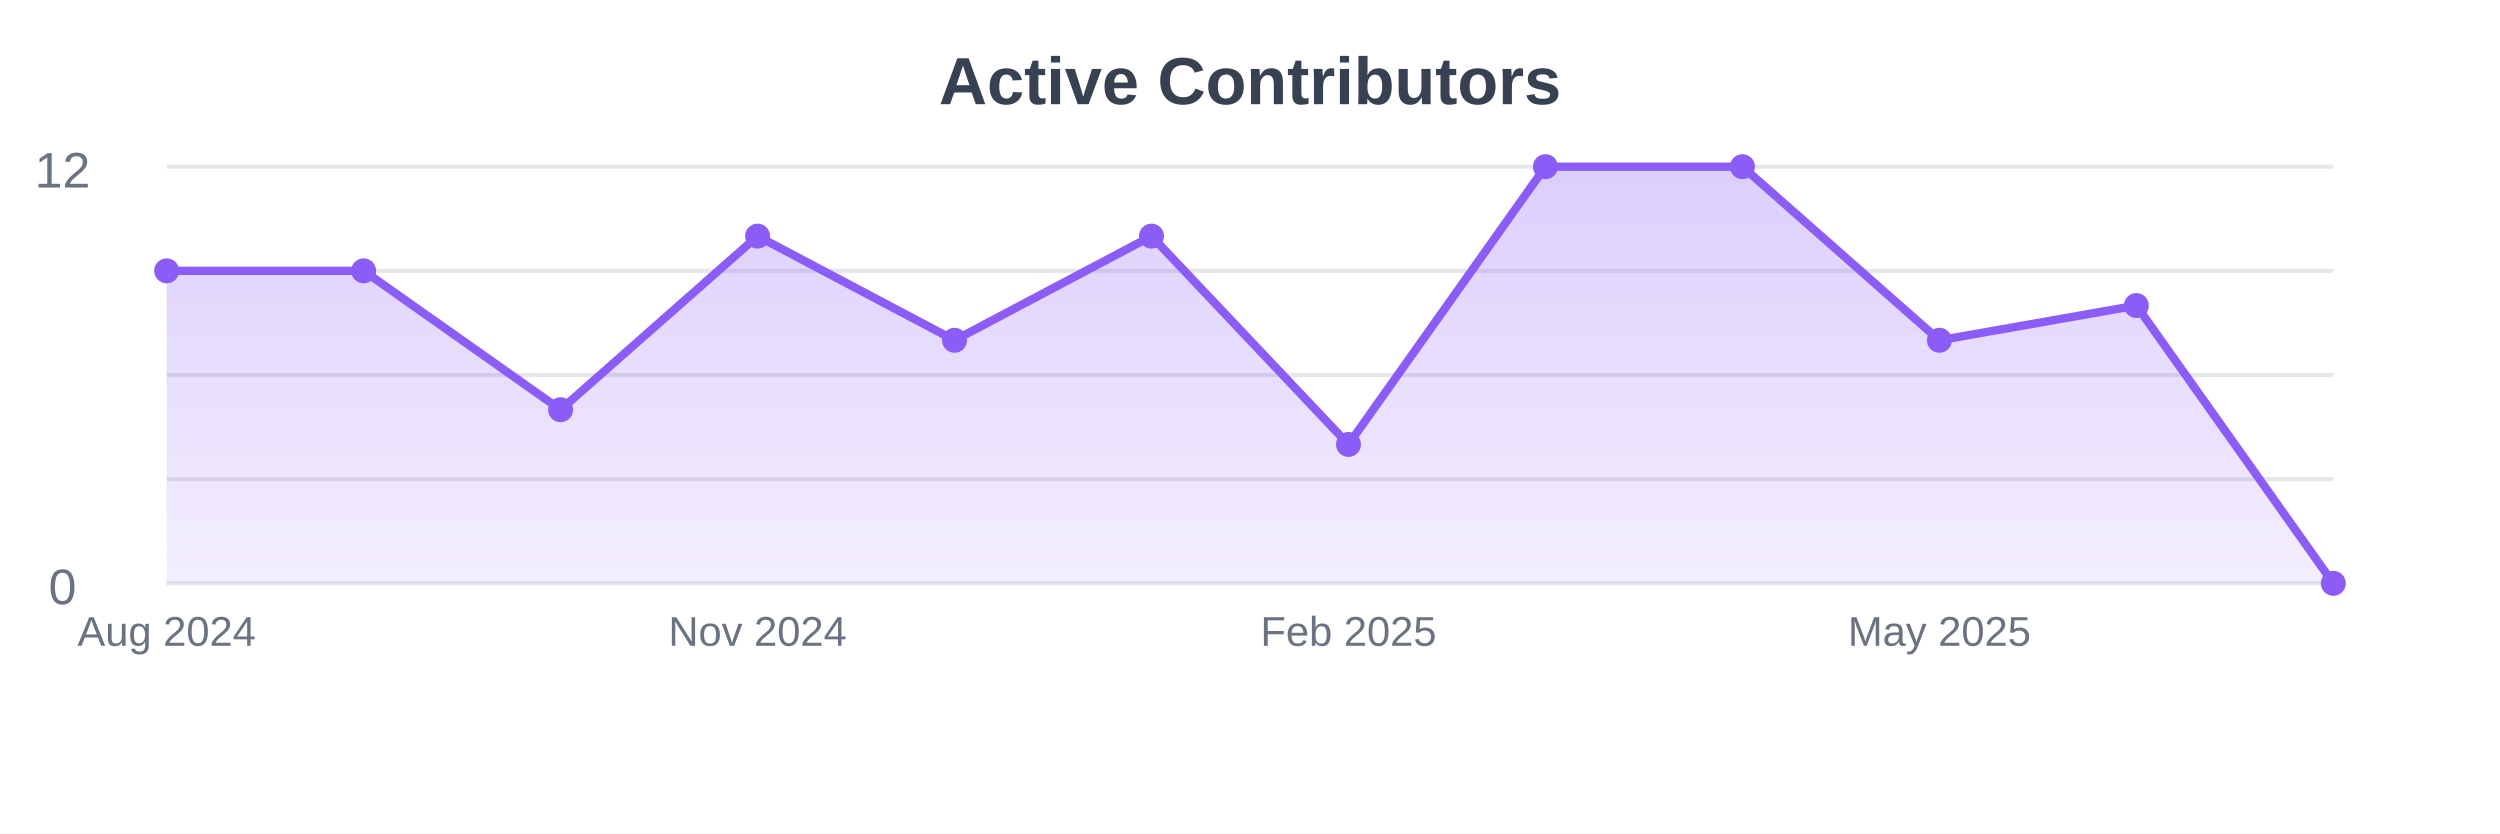
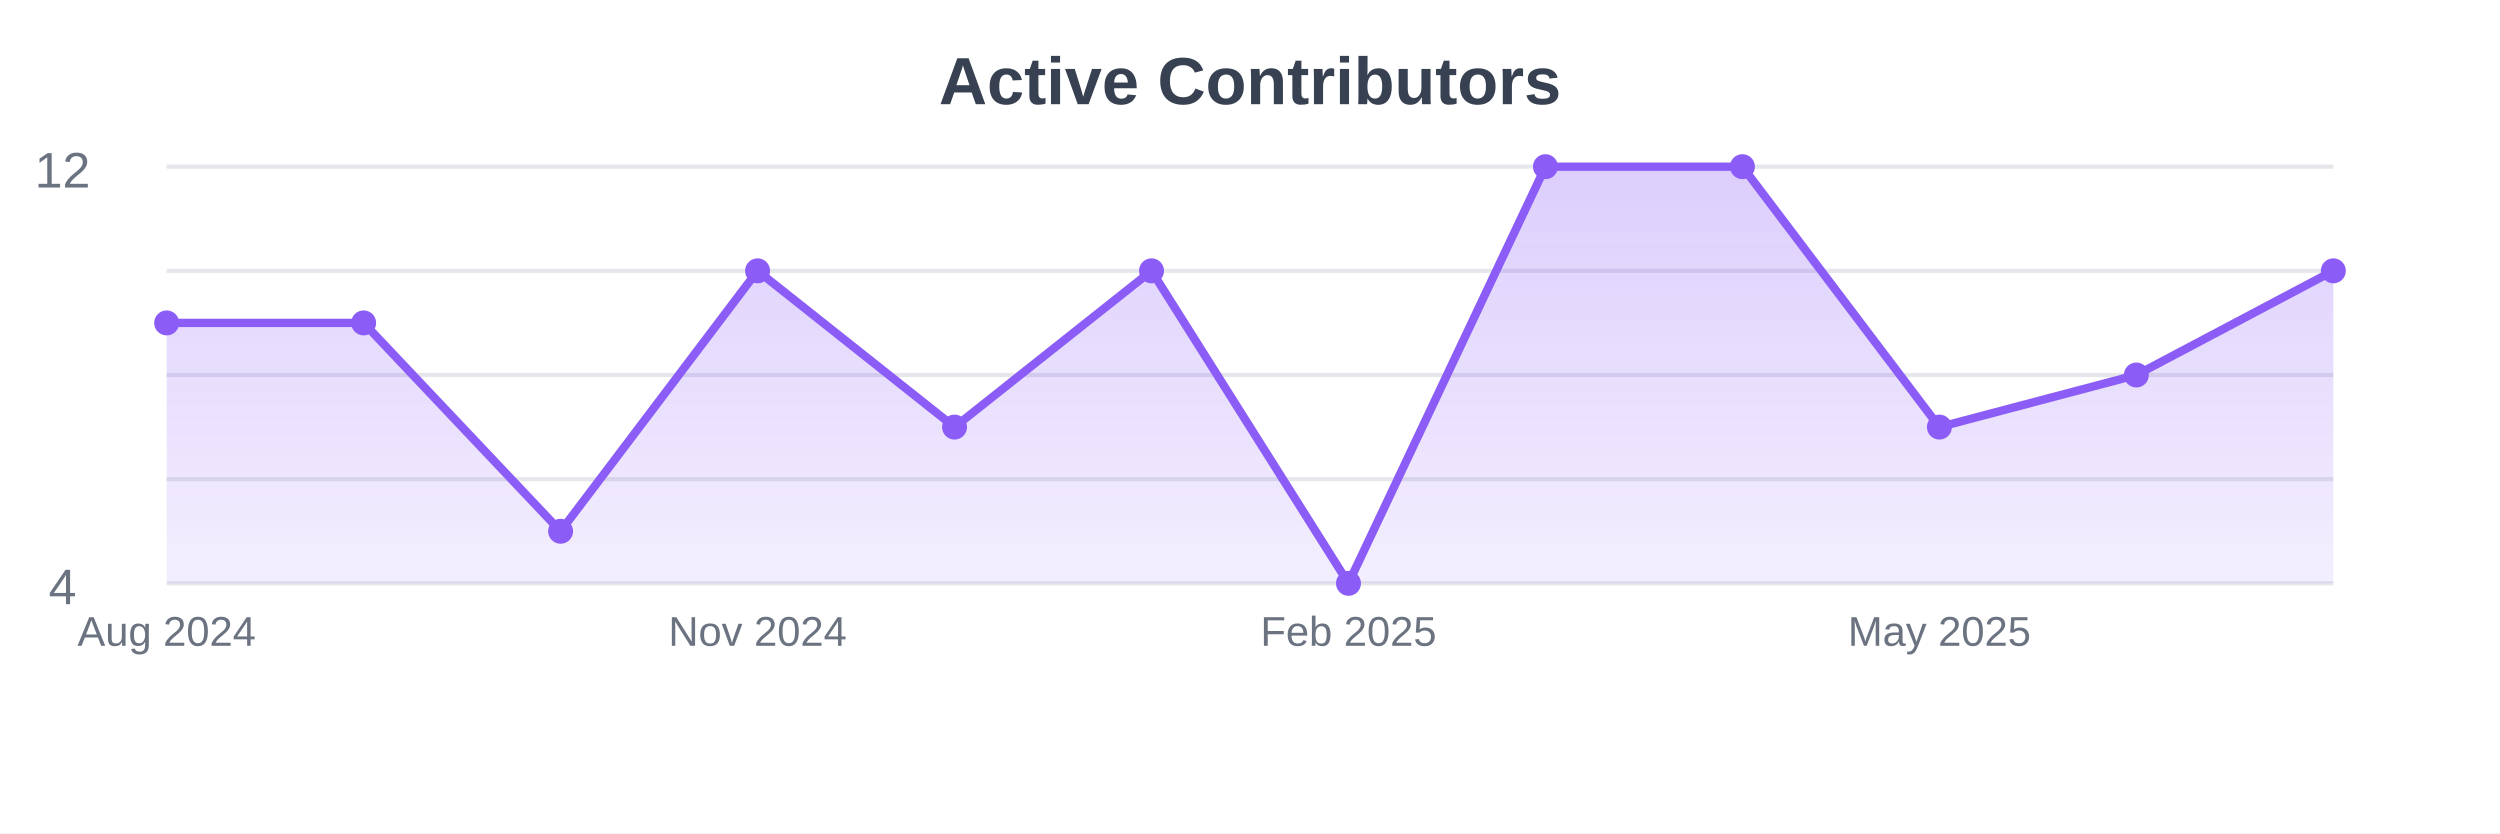
<svg xmlns="http://www.w3.org/2000/svg" width="600" height="200">
  <defs>
    <linearGradient id="gradient" x1="0%" y1="0%" x2="0%" y2="100%">
      <stop offset="0%" style="stop-color:#8b5cf6;stop-opacity:0.3" />
      <stop offset="100%" style="stop-color:#8b5cf6;stop-opacity:0.1" />
    </linearGradient>
  </defs>
  <rect width="600" height="200" fill="#ffffff" />
  <line x1="40" y1="40" x2="560" y2="40" stroke="#e5e7eb" stroke-width="1" />
  <line x1="40" y1="65" x2="560" y2="65" stroke="#e5e7eb" stroke-width="1" />
  <line x1="40" y1="90" x2="560" y2="90" stroke="#e5e7eb" stroke-width="1" />
  <line x1="40" y1="115" x2="560" y2="115" stroke="#e5e7eb" stroke-width="1" />
  <line x1="40" y1="140" x2="560" y2="140" stroke="#e5e7eb" stroke-width="1" />
-   <path d="M40,140 L40,65 L87.273,65 L134.545,98.333 L181.818,56.667 L229.091,81.667 L276.364,56.667 L323.636,106.667 L370.909,40 L418.182,40 L465.455,81.667 L512.727,73.333 L560,140 L560,140 Z" fill="url(#gradient)" />
-   <path d="M40,65 L87.273,65 L134.545,98.333 L181.818,56.667 L229.091,81.667 L276.364,56.667 L323.636,106.667 L370.909,40 L418.182,40 L465.455,81.667 L512.727,73.333 L560,140" stroke="#8b5cf6" stroke-width="2" fill="none" />
-   <circle cx="40" cy="65" r="3" fill="#8b5cf6" />
-   <circle cx="87.273" cy="65" r="3" fill="#8b5cf6" />
-   <circle cx="134.545" cy="98.333" r="3" fill="#8b5cf6" />
-   <circle cx="181.818" cy="56.667" r="3" fill="#8b5cf6" />
-   <circle cx="229.091" cy="81.667" r="3" fill="#8b5cf6" />
-   <circle cx="276.364" cy="56.667" r="3" fill="#8b5cf6" />
-   <circle cx="323.636" cy="106.667" r="3" fill="#8b5cf6" />
+   <path d="M40,140 L40,77.5 L87.273,77.5 L134.545,127.5 L181.818,65 L229.091,102.5 L276.364,65 L323.636,140 L370.909,40 L418.182,40 L465.455,102.5 L512.727,90 L560,65 L560,140 Z" fill="url(#gradient)" />
+   <path d="M40,77.5 L87.273,77.5 L134.545,127.5 L181.818,65 L229.091,102.5 L276.364,65 L323.636,140 L370.909,40 L418.182,40 L465.455,102.5 L512.727,90 L560,65" stroke="#8b5cf6" stroke-width="2" fill="none" />
+   <circle cx="40" cy="77.5" r="3" fill="#8b5cf6" />
+   <circle cx="87.273" cy="77.5" r="3" fill="#8b5cf6" />
+   <circle cx="134.545" cy="127.5" r="3" fill="#8b5cf6" />
+   <circle cx="181.818" cy="65" r="3" fill="#8b5cf6" />
+   <circle cx="229.091" cy="102.5" r="3" fill="#8b5cf6" />
+   <circle cx="276.364" cy="65" r="3" fill="#8b5cf6" />
+   <circle cx="323.636" cy="140" r="3" fill="#8b5cf6" />
  <circle cx="370.909" cy="40" r="3" fill="#8b5cf6" />
  <circle cx="418.182" cy="40" r="3" fill="#8b5cf6" />
-   <circle cx="465.455" cy="81.667" r="3" fill="#8b5cf6" />
-   <circle cx="512.727" cy="73.333" r="3" fill="#8b5cf6" />
-   <circle cx="560" cy="140" r="3" fill="#8b5cf6" />
+   <circle cx="465.455" cy="102.5" r="3" fill="#8b5cf6" />
+   <circle cx="512.727" cy="90" r="3" fill="#8b5cf6" />
+   <circle cx="560" cy="65" r="3" fill="#8b5cf6" />
  <text x="40" y="155" text-anchor="middle" font-family="Arial, sans-serif" font-size="10" fill="#6b7280">Aug 2024</text>
  <text x="181.818" y="155" text-anchor="middle" font-family="Arial, sans-serif" font-size="10" fill="#6b7280">Nov 2024</text>
  <text x="323.636" y="155" text-anchor="middle" font-family="Arial, sans-serif" font-size="10" fill="#6b7280">Feb 2025</text>
  <text x="465.455" y="155" text-anchor="middle" font-family="Arial, sans-serif" font-size="10" fill="#6b7280">May 2025</text>
  <text x="300" y="25" text-anchor="middle" font-family="Arial, sans-serif" font-size="16" font-weight="bold" fill="#374151">Active Contributors</text>
  <text x="15" y="45" text-anchor="middle" font-family="Arial, sans-serif" font-size="12" fill="#6b7280">12</text>
-   <text x="15" y="145" text-anchor="middle" font-family="Arial, sans-serif" font-size="12" fill="#6b7280">0</text>
+   <text x="15" y="145" text-anchor="middle" font-family="Arial, sans-serif" font-size="12" fill="#6b7280">4</text>
</svg>
